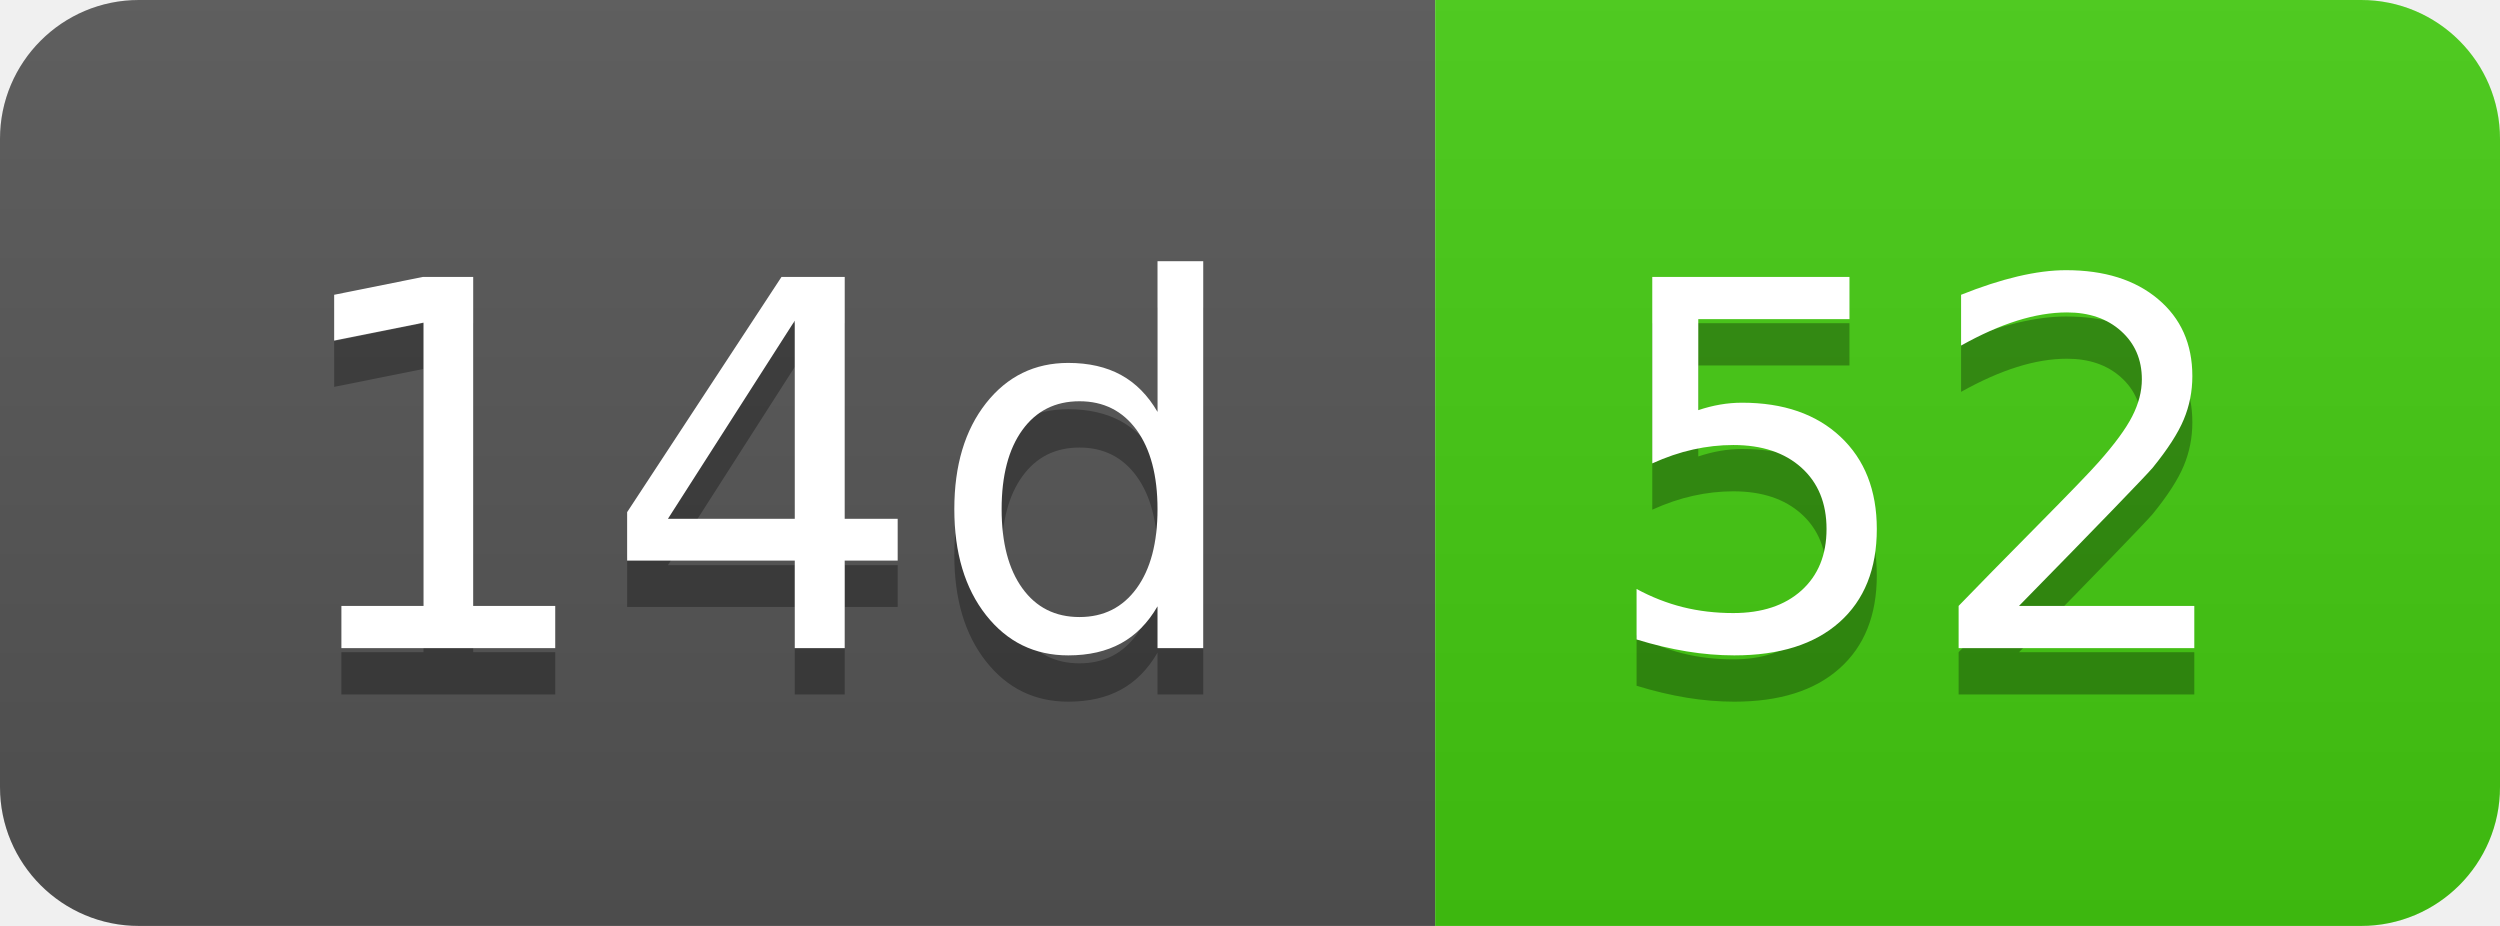
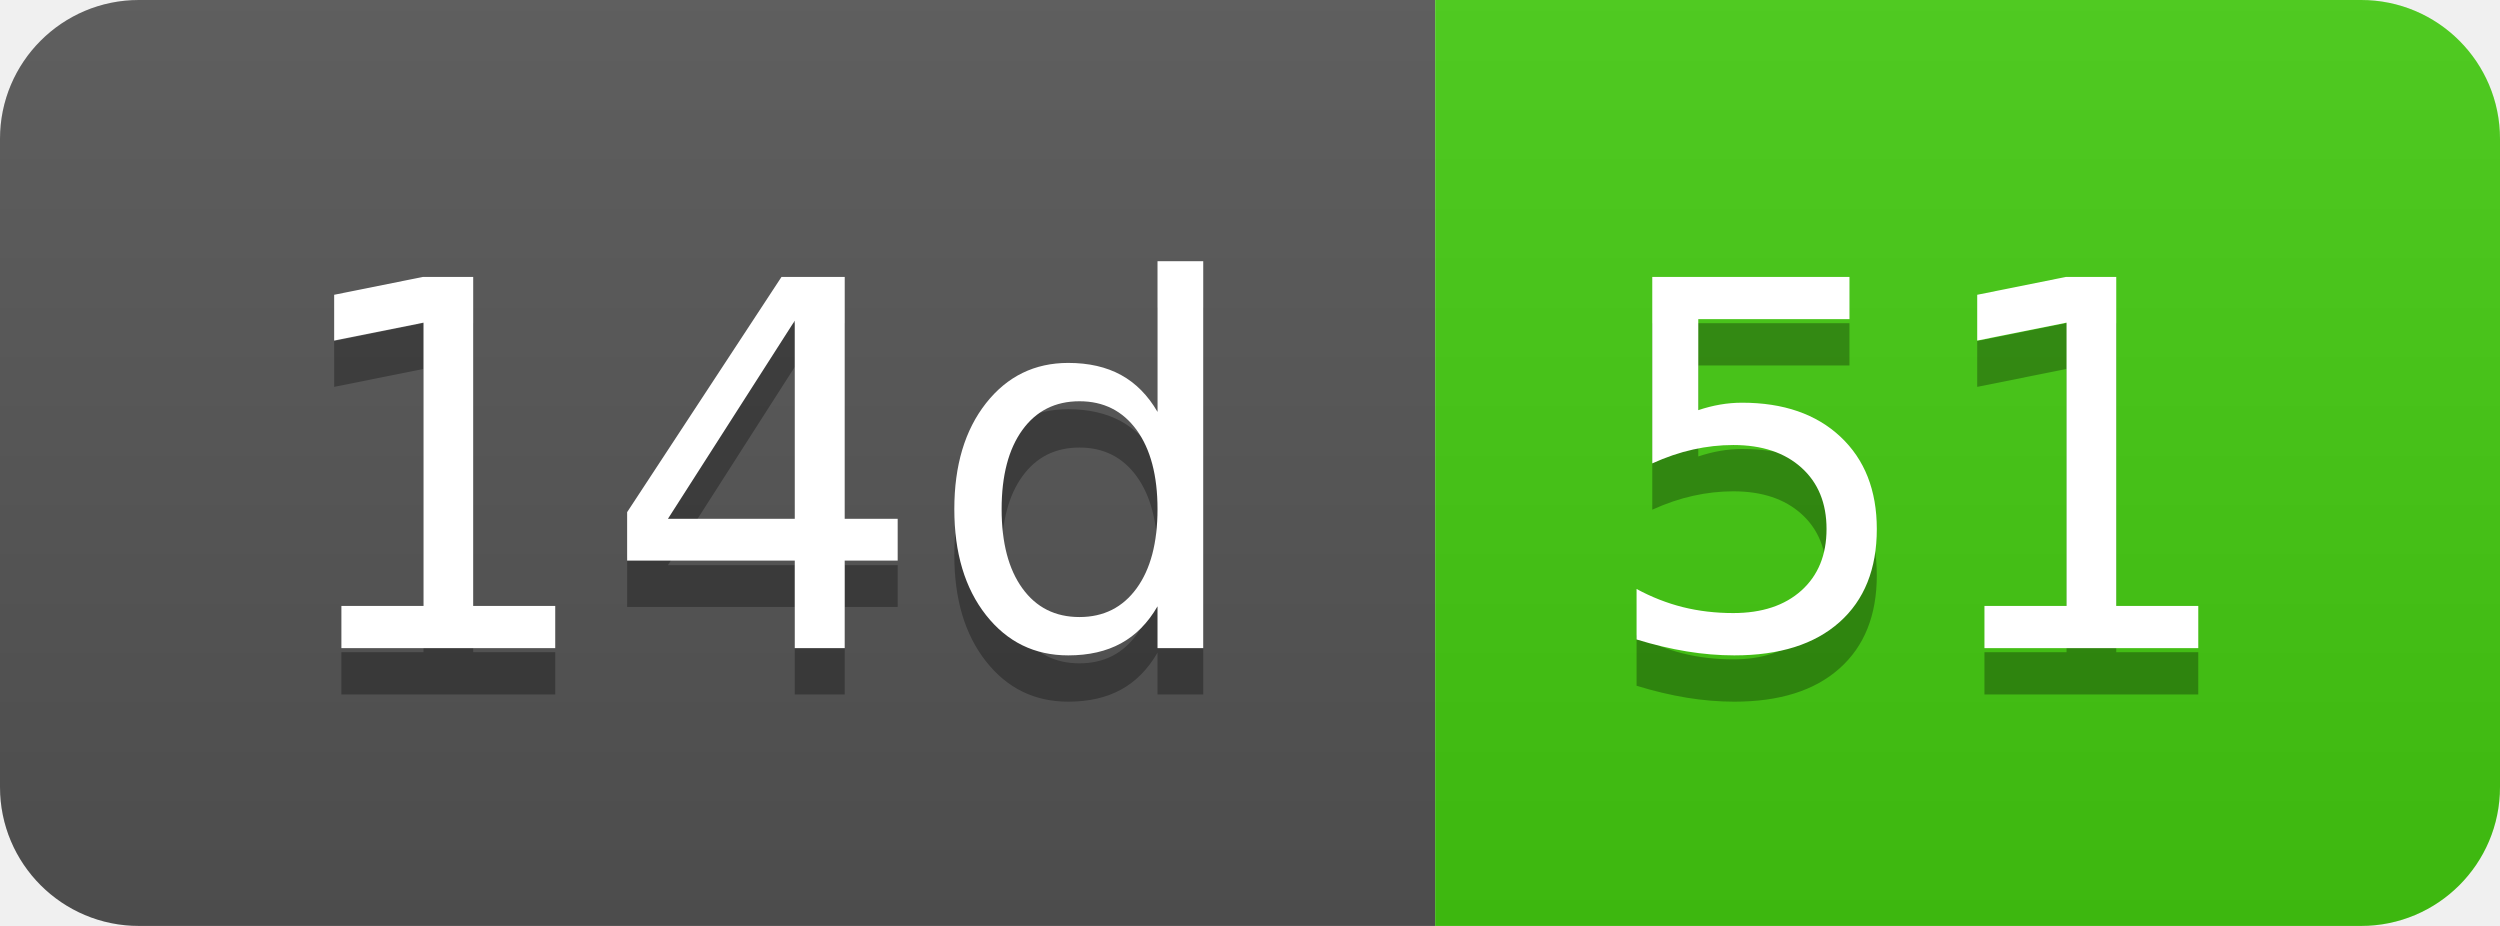
- <svg xmlns="http://www.w3.org/2000/svg" width="54" height="20" role="img" aria-label="14d: 52">
+ <svg xmlns="http://www.w3.org/2000/svg" width="54" height="20" role="img" aria-label="14d: 51">
  <linearGradient id="s" x2="0" y2="100%">
    <stop offset="0" stop-color="#bbb" stop-opacity=".1" />
    <stop offset="1" stop-opacity=".1" />
  </linearGradient>
  <clipPath id="r">
    <rect width="54" height="20" rx="3" fill="#fff" />
  </clipPath>
  <g clip-path="url(#r)">
    <rect width="31" height="20" fill="#555" />
    <rect x="31" width="23" height="20" fill="#4c1" />
    <rect width="54" height="20" fill="url(#s)" />
  </g>
  <g fill="#fff" text-anchor="middle" font-family="Verdana,Geneva,DejaVu Sans,sans-serif" text-rendering="geometricPrecision" font-size="110">
    <text aria-hidden="true" x="165" y="150" fill="#010101" fill-opacity=".3" transform="scale(.1)" textLength="210">14d</text>
    <text x="165" y="140" transform="scale(.1)" fill="#fff" textLength="210">14d</text>
-     <text aria-hidden="true" x="415" y="150" fill="#010101" fill-opacity=".3" transform="scale(.1)" textLength="130">52</text>
-     <text x="415" y="140" transform="scale(.1)" fill="#fff" textLength="130">52</text>
+     <text aria-hidden="true" x="415" y="150" fill="#010101" fill-opacity=".3" transform="scale(.1)" textLength="130">51</text>
+     <text x="415" y="140" transform="scale(.1)" fill="#fff" textLength="130">51</text>
  </g>
</svg>
